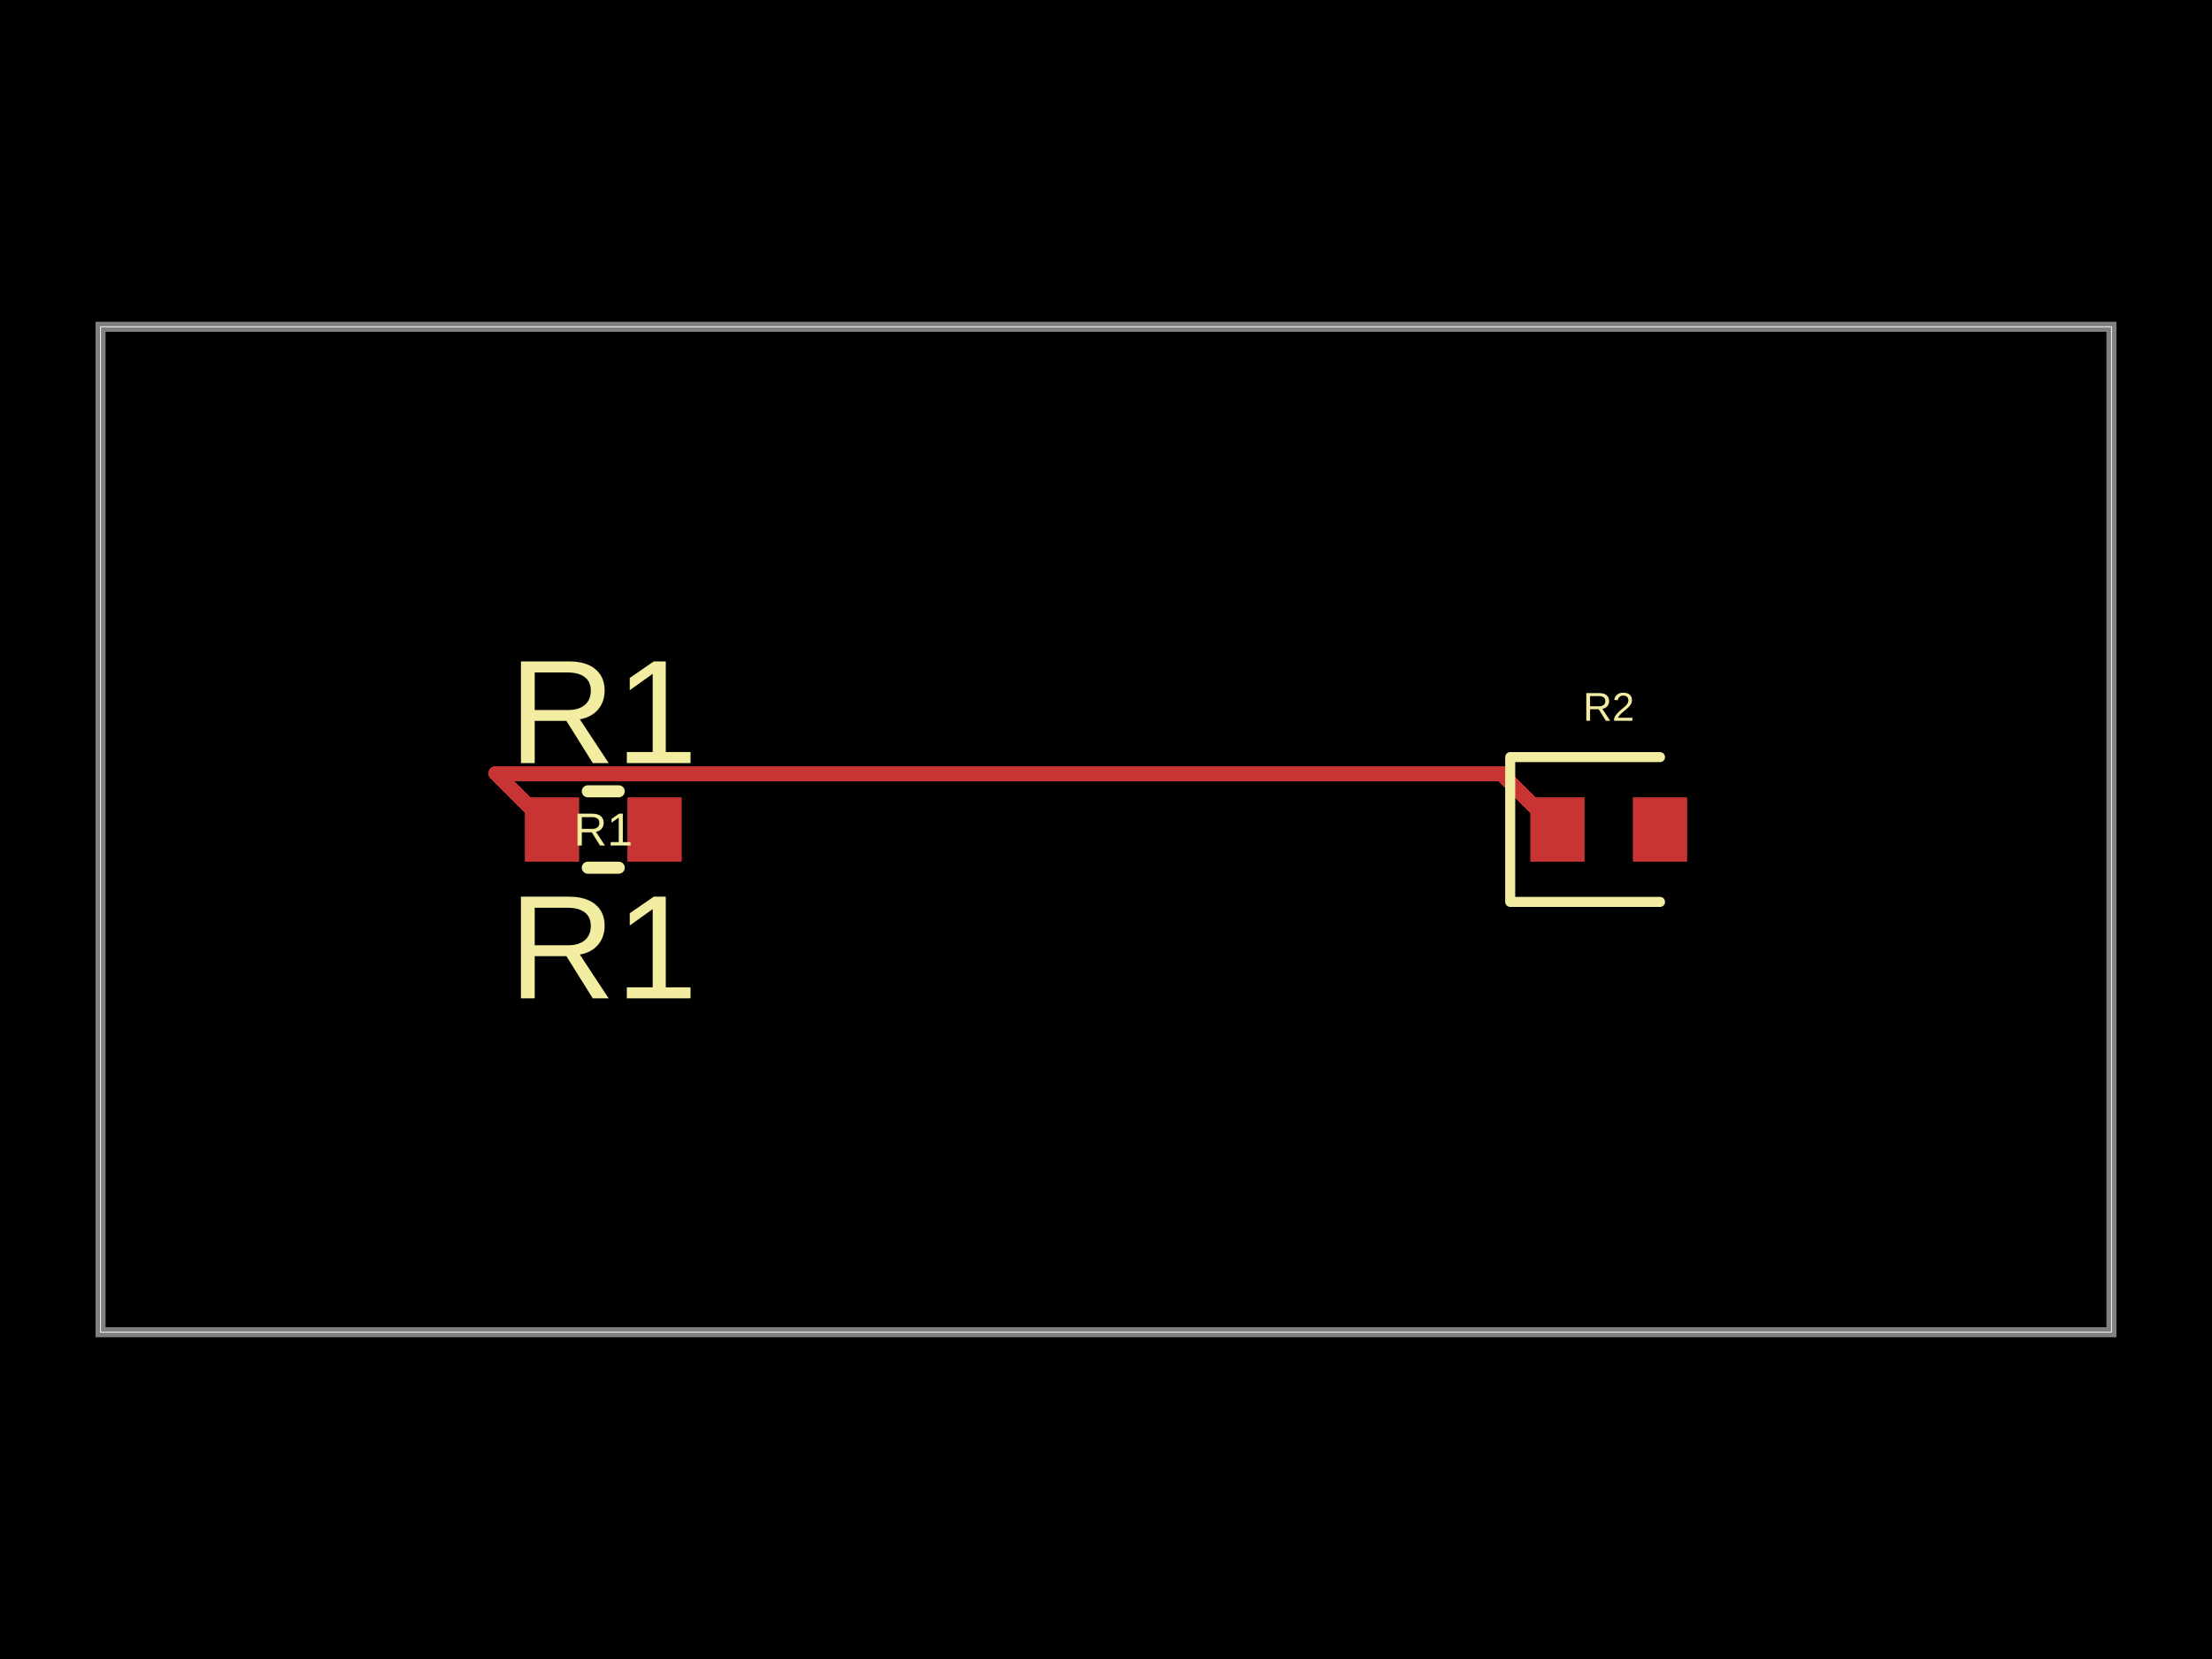
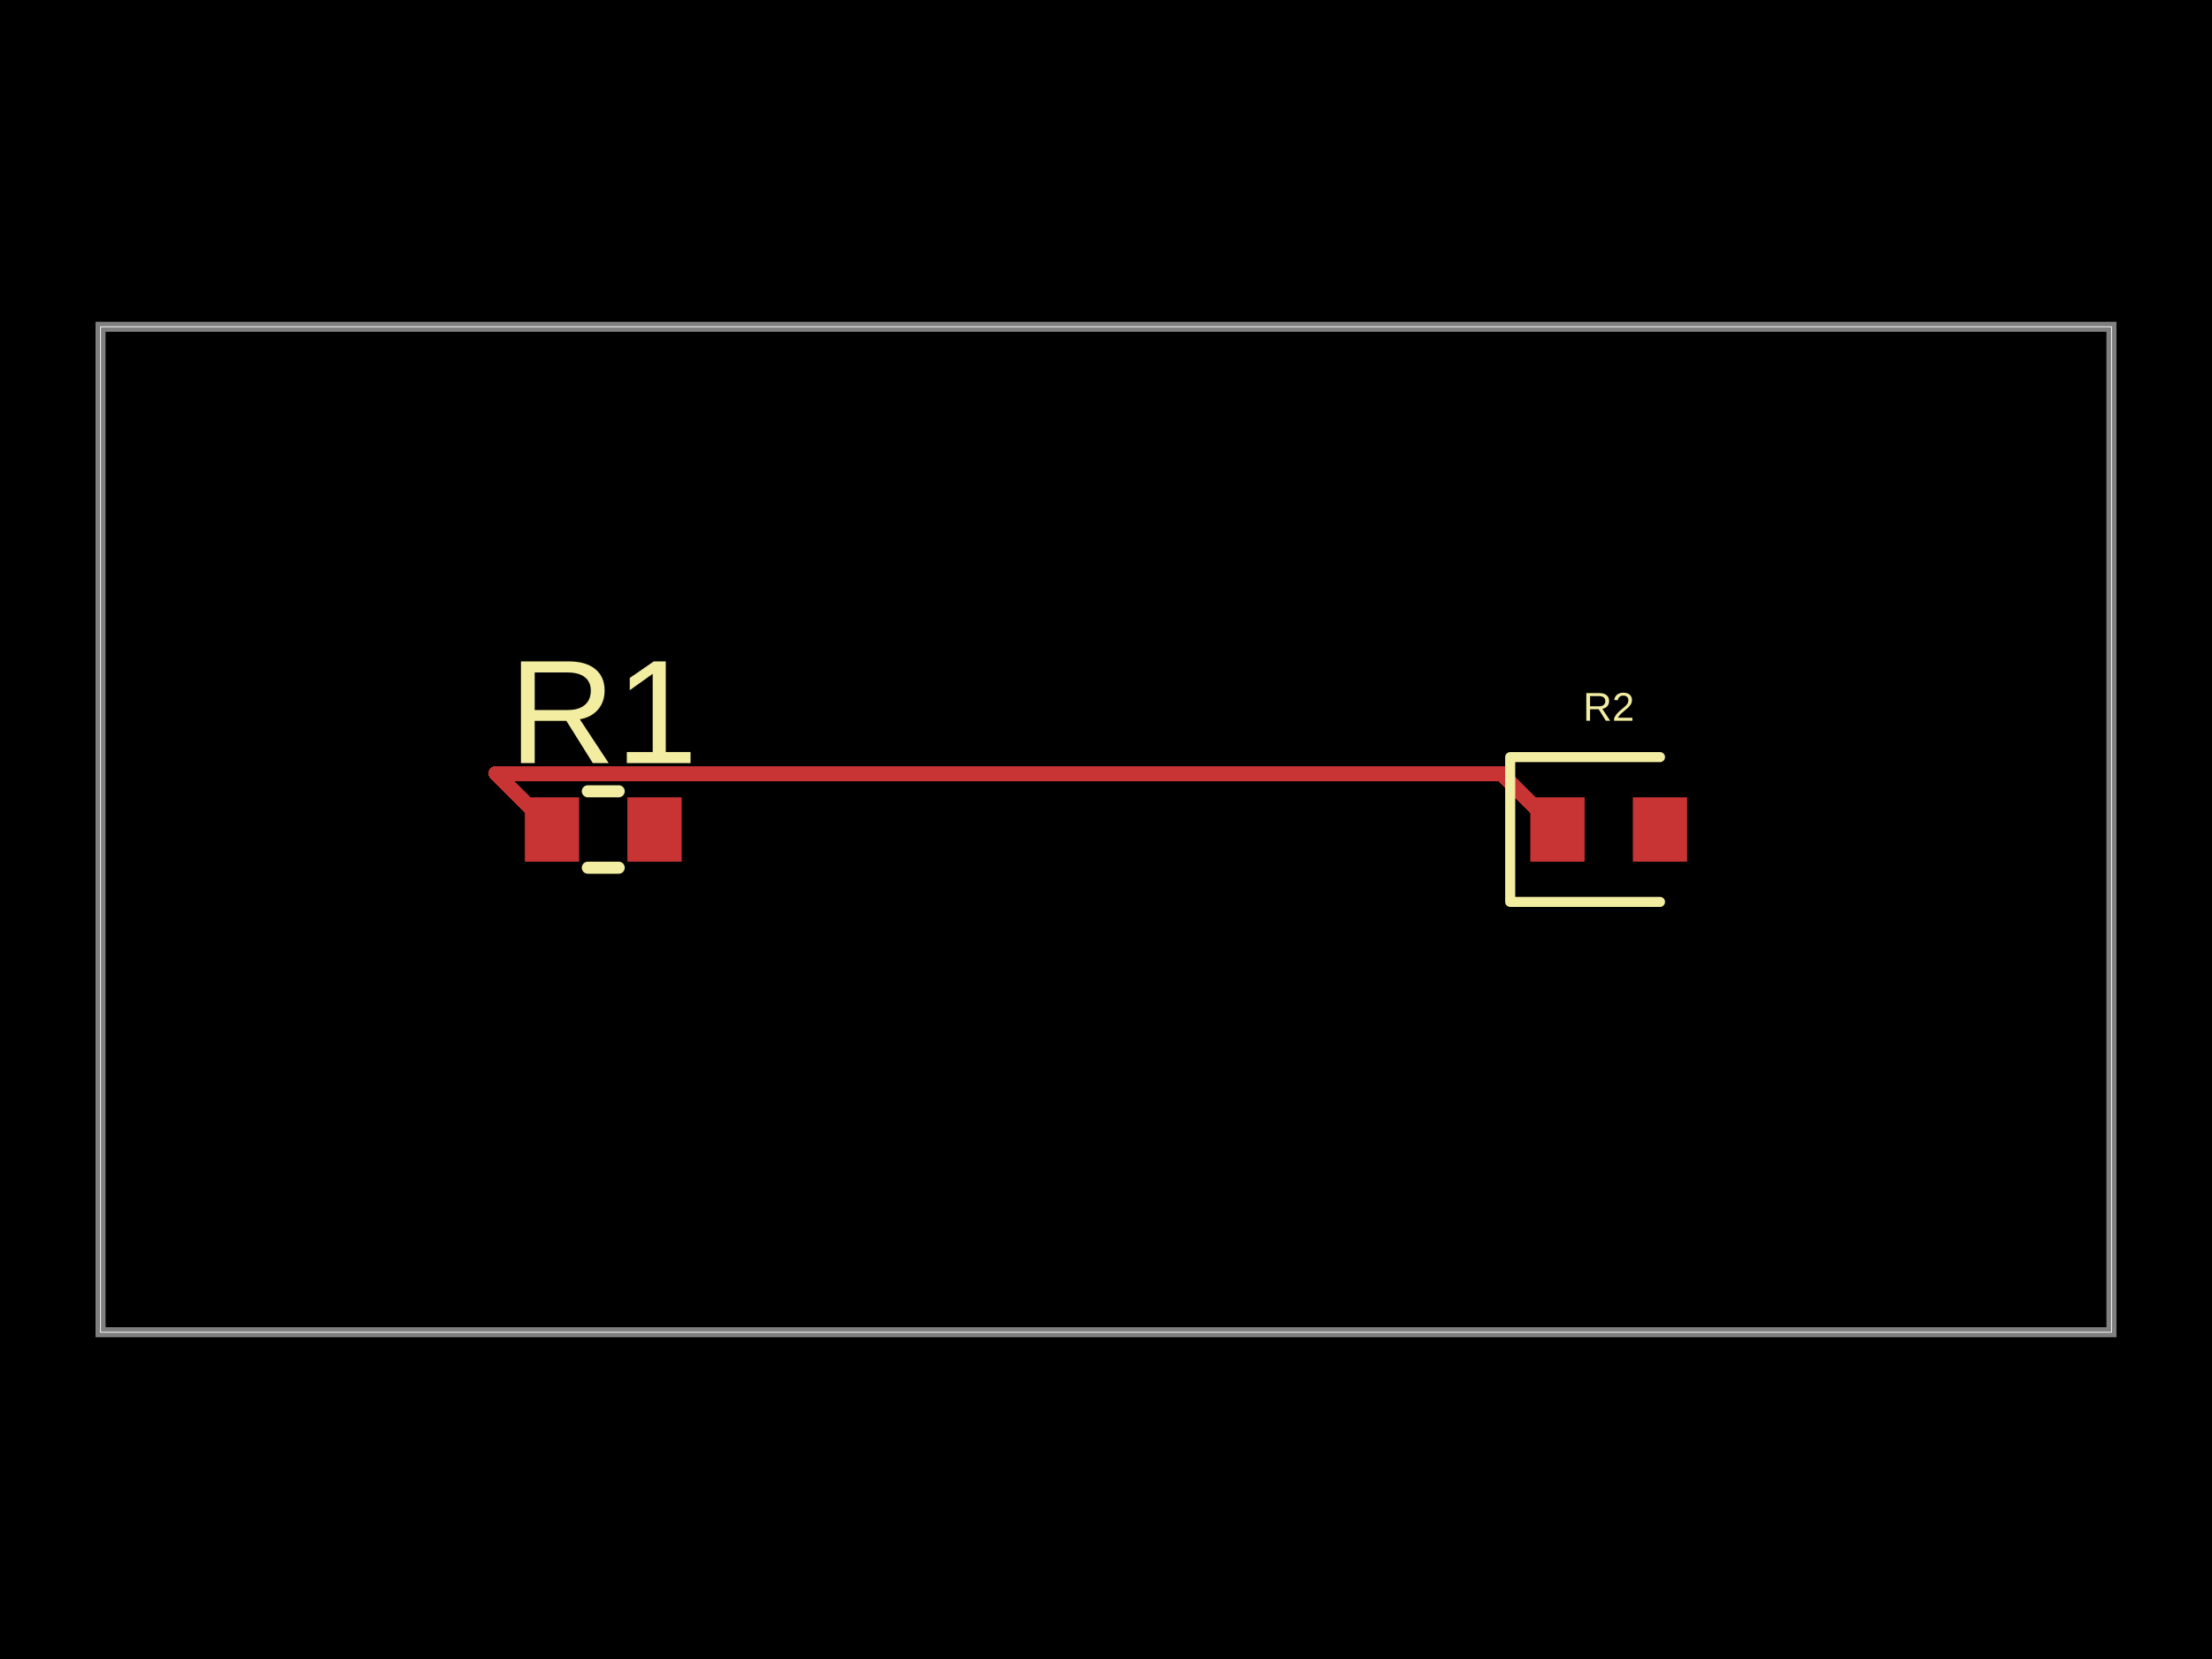
- <svg xmlns="http://www.w3.org/2000/svg" width="800" height="600" data-software-used-string="@tscircuit/core@0.0.701">
+ <svg xmlns="http://www.w3.org/2000/svg" width="800" height="600" data-software-used-string="@tscircuit/core@0.0.707">
  <style />
  <rect class="boundary" x="0" y="0" fill="#000" width="800" height="600" />
  <rect class="pcb-boundary" fill="none" stroke="#fff" stroke-width="0.3" x="36.364" y="118.182" width="727.273" height="363.636" />
  <path class="pcb-board" d="M 36.364 481.818 L 763.636 481.818 L 763.636 118.182 L 36.364 118.182 Z" fill="none" stroke="rgba(255, 255, 255, 0.5)" stroke-width="3.636" />
  <path class="pcb-trace" stroke="rgb(200, 52, 52)" fill="none" d="M 563.273 300 L 542.99 279.717" stroke-width="5.455" stroke-linecap="round" stroke-linejoin="round" shape-rendering="crispEdges" data-layer="top" />
  <path class="pcb-trace" stroke="rgb(200, 52, 52)" fill="none" d="M 542.99 279.717 L 179.354 279.717" stroke-width="5.455" stroke-linecap="round" stroke-linejoin="round" shape-rendering="crispEdges" data-layer="top" />
  <path class="pcb-trace" stroke="rgb(200, 52, 52)" fill="none" d="M 179.354 279.717 L 179.354 279.717" stroke-width="5.455" stroke-linecap="round" stroke-linejoin="round" shape-rendering="crispEdges" data-layer="top" />
  <path class="pcb-trace" stroke="rgb(200, 52, 52)" fill="none" d="M 179.354 279.717 L 199.636 300" stroke-width="5.455" stroke-linecap="round" stroke-linejoin="round" shape-rendering="crispEdges" data-layer="top" />
  <rect class="pcb-pad" fill="rgb(200, 52, 52)" x="553.455" y="288.364" width="19.636" height="23.273" data-layer="top" />
  <rect class="pcb-pad" fill="rgb(200, 52, 52)" x="590.545" y="288.364" width="19.636" height="23.273" data-layer="top" />
  <rect class="pcb-pad" fill="rgb(200, 52, 52)" x="189.818" y="288.364" width="19.636" height="23.273" data-layer="top" />
  <rect class="pcb-pad" fill="rgb(200, 52, 52)" x="226.909" y="288.364" width="19.636" height="23.273" data-layer="top" />
  <path class="pcb-silkscreen pcb-silkscreen-top" d="M 600.364 273.818 L 546.182 273.818 L 546.182 326.182 L 600.364 326.182" fill="none" stroke="#f2eda1" stroke-width="3.636" stroke-linecap="round" stroke-linejoin="round" data-pcb-component-id="pcb_component_1" data-pcb-silkscreen-path-id="pcb_silkscreen_path_0" />
  <path class="pcb-silkscreen pcb-silkscreen-top" d="M 212.595 286.182 L 223.769 286.182" fill="none" stroke="#f2eda1" stroke-width="4.364" stroke-linecap="round" stroke-linejoin="round" data-pcb-component-id="pcb_component_0" data-pcb-silkscreen-path-id="pcb_silkscreen_path_1" />
  <path class="pcb-silkscreen pcb-silkscreen-top" d="M 212.595 313.818 L 223.769 313.818" fill="none" stroke="#f2eda1" stroke-width="4.364" stroke-linecap="round" stroke-linejoin="round" data-pcb-component-id="pcb_component_0" data-pcb-silkscreen-path-id="pcb_silkscreen_path_2" />
  <text x="0" y="0" dx="0" dy="0" fill="#f2eda1" font-family="Arial, sans-serif" font-size="14.545" text-anchor="middle" dominant-baseline="central" transform="matrix(1,0,0,1,581.8182,255.6364)" class="pcb-silkscreen-text pcb-silkscreen-top" data-pcb-silkscreen-text-id="pcb_component_1" stroke="none">R2</text>
-   <text x="0" y="0" dx="0" dy="0" fill="#f2eda1" font-family="Arial, sans-serif" font-size="16.727" text-anchor="middle" dominant-baseline="central" transform="matrix(1,0,0,1,218.1818,300)" class="pcb-silkscreen-text pcb-silkscreen-top" data-pcb-silkscreen-text-id="pcb_component_0" stroke="none">R1</text>
  <text x="0" y="0" dx="0" dy="0" fill="#f2eda1" font-family="Arial, sans-serif" font-size="53.455" text-anchor="middle" dominant-baseline="central" transform="matrix(1,0,0,1,218.1818,257.4545)" class="pcb-silkscreen-text pcb-silkscreen-top" data-pcb-silkscreen-text-id="pcb_component_0" stroke="none">R1</text>
-   <text x="0" y="0" dx="0" dy="0" fill="#f2eda1" font-family="Arial, sans-serif" font-size="53.455" text-anchor="middle" dominant-baseline="central" transform="matrix(1,0,0,1,218.1818,342.5455)" class="pcb-silkscreen-text pcb-silkscreen-top" data-pcb-silkscreen-text-id="pcb_component_0" stroke="none">R1</text>
</svg>
